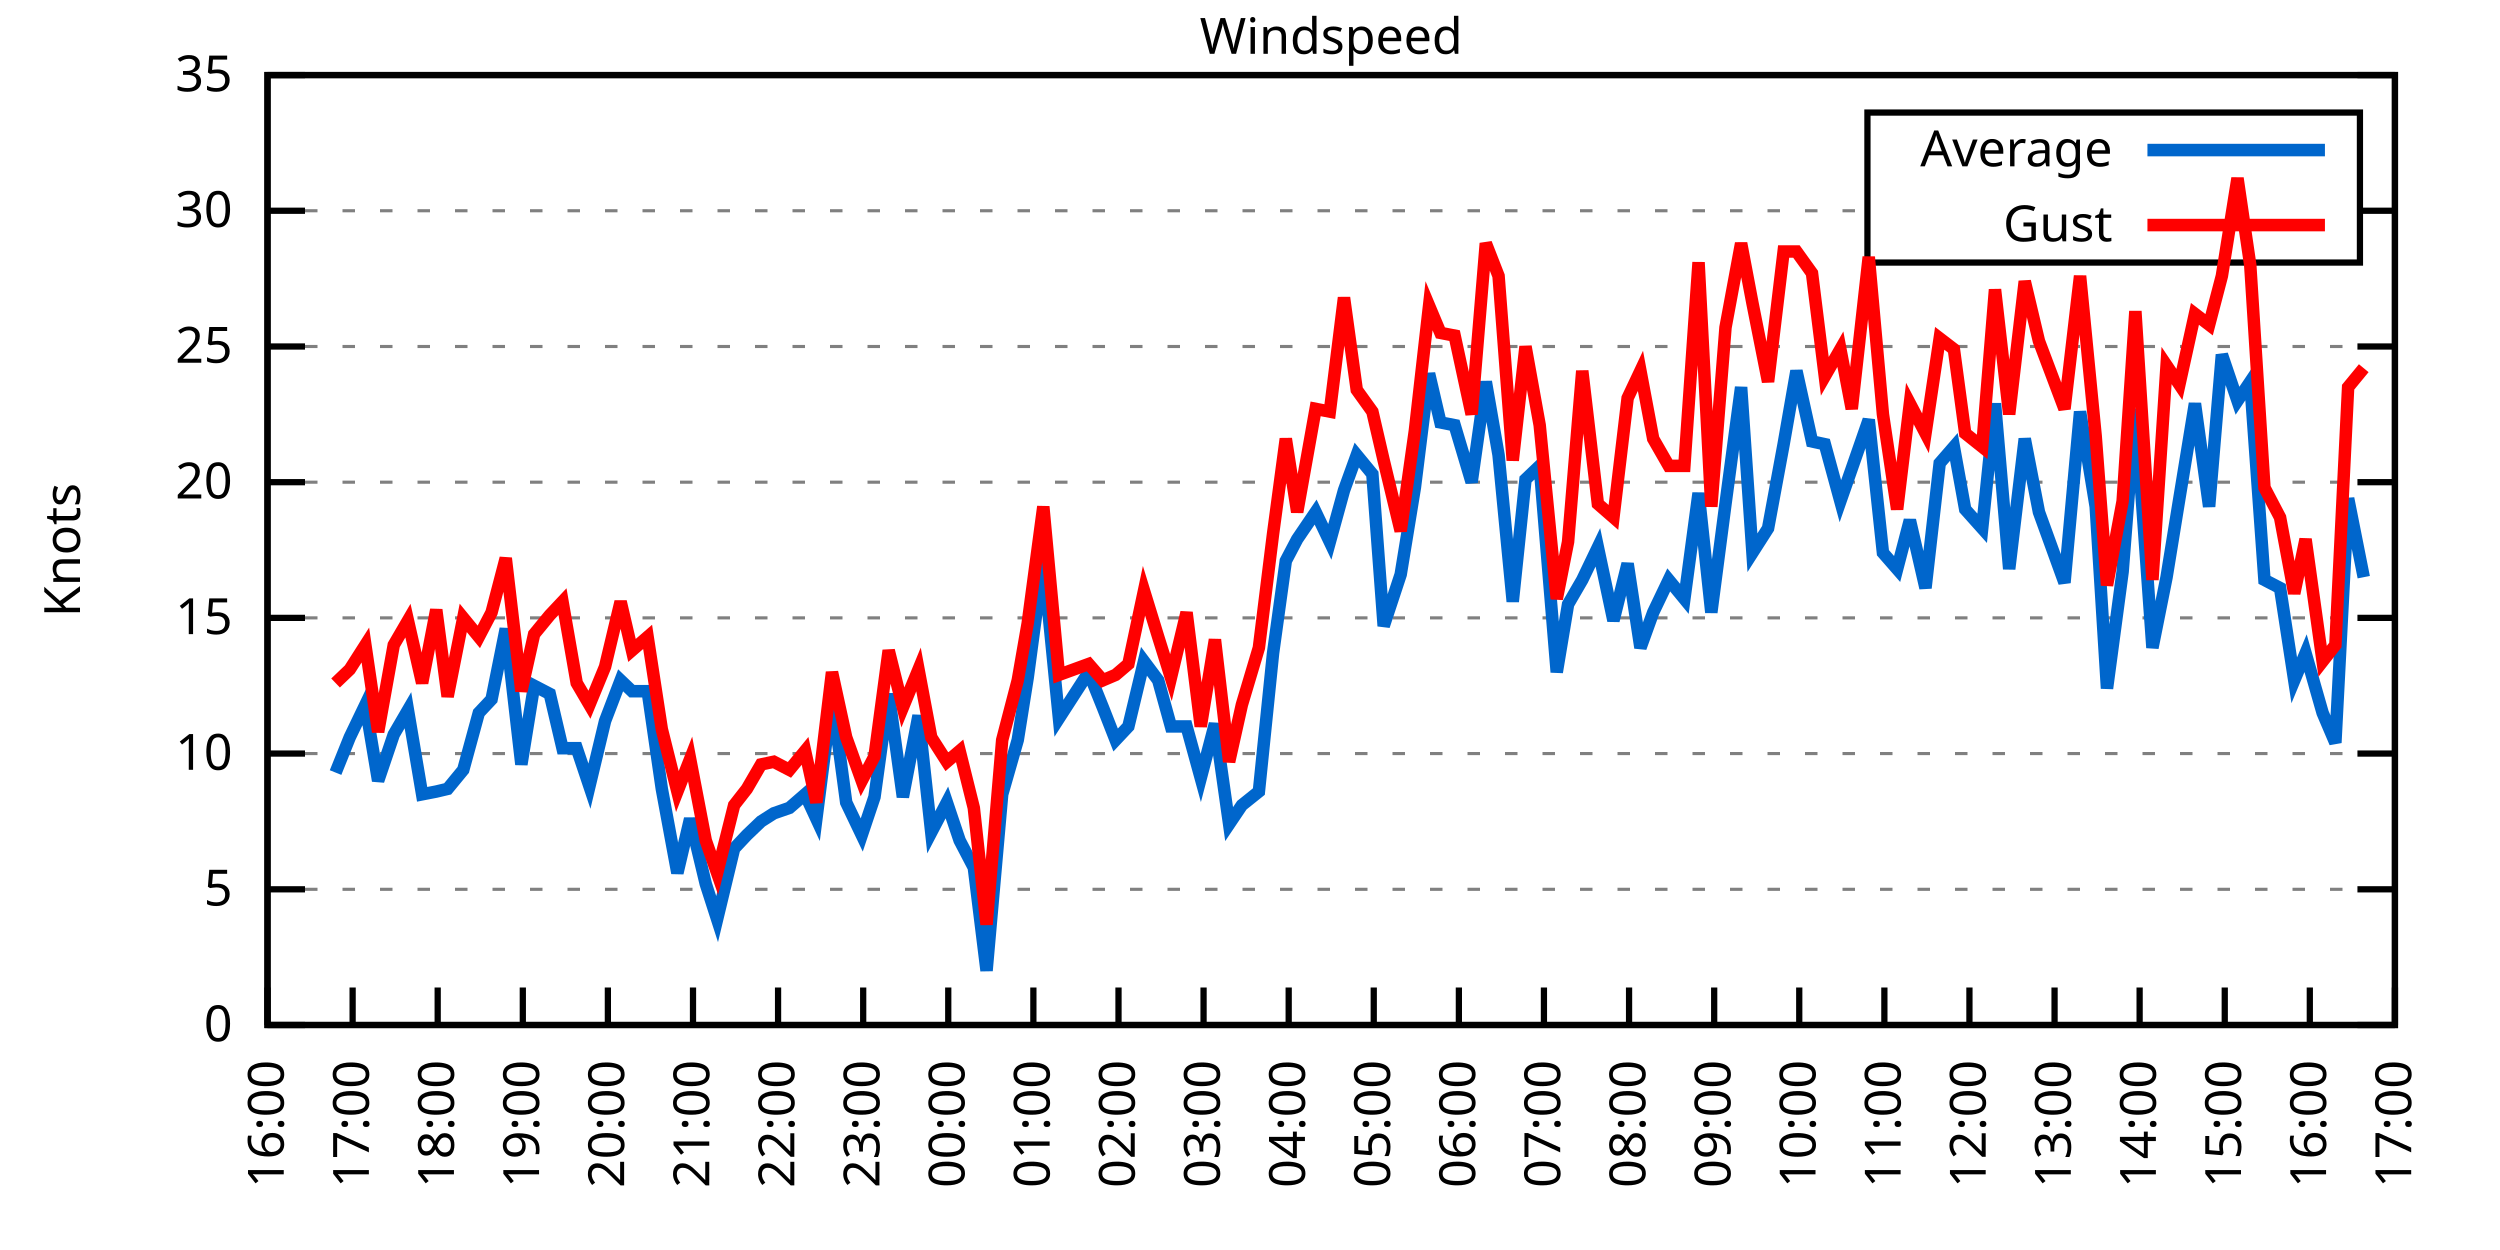
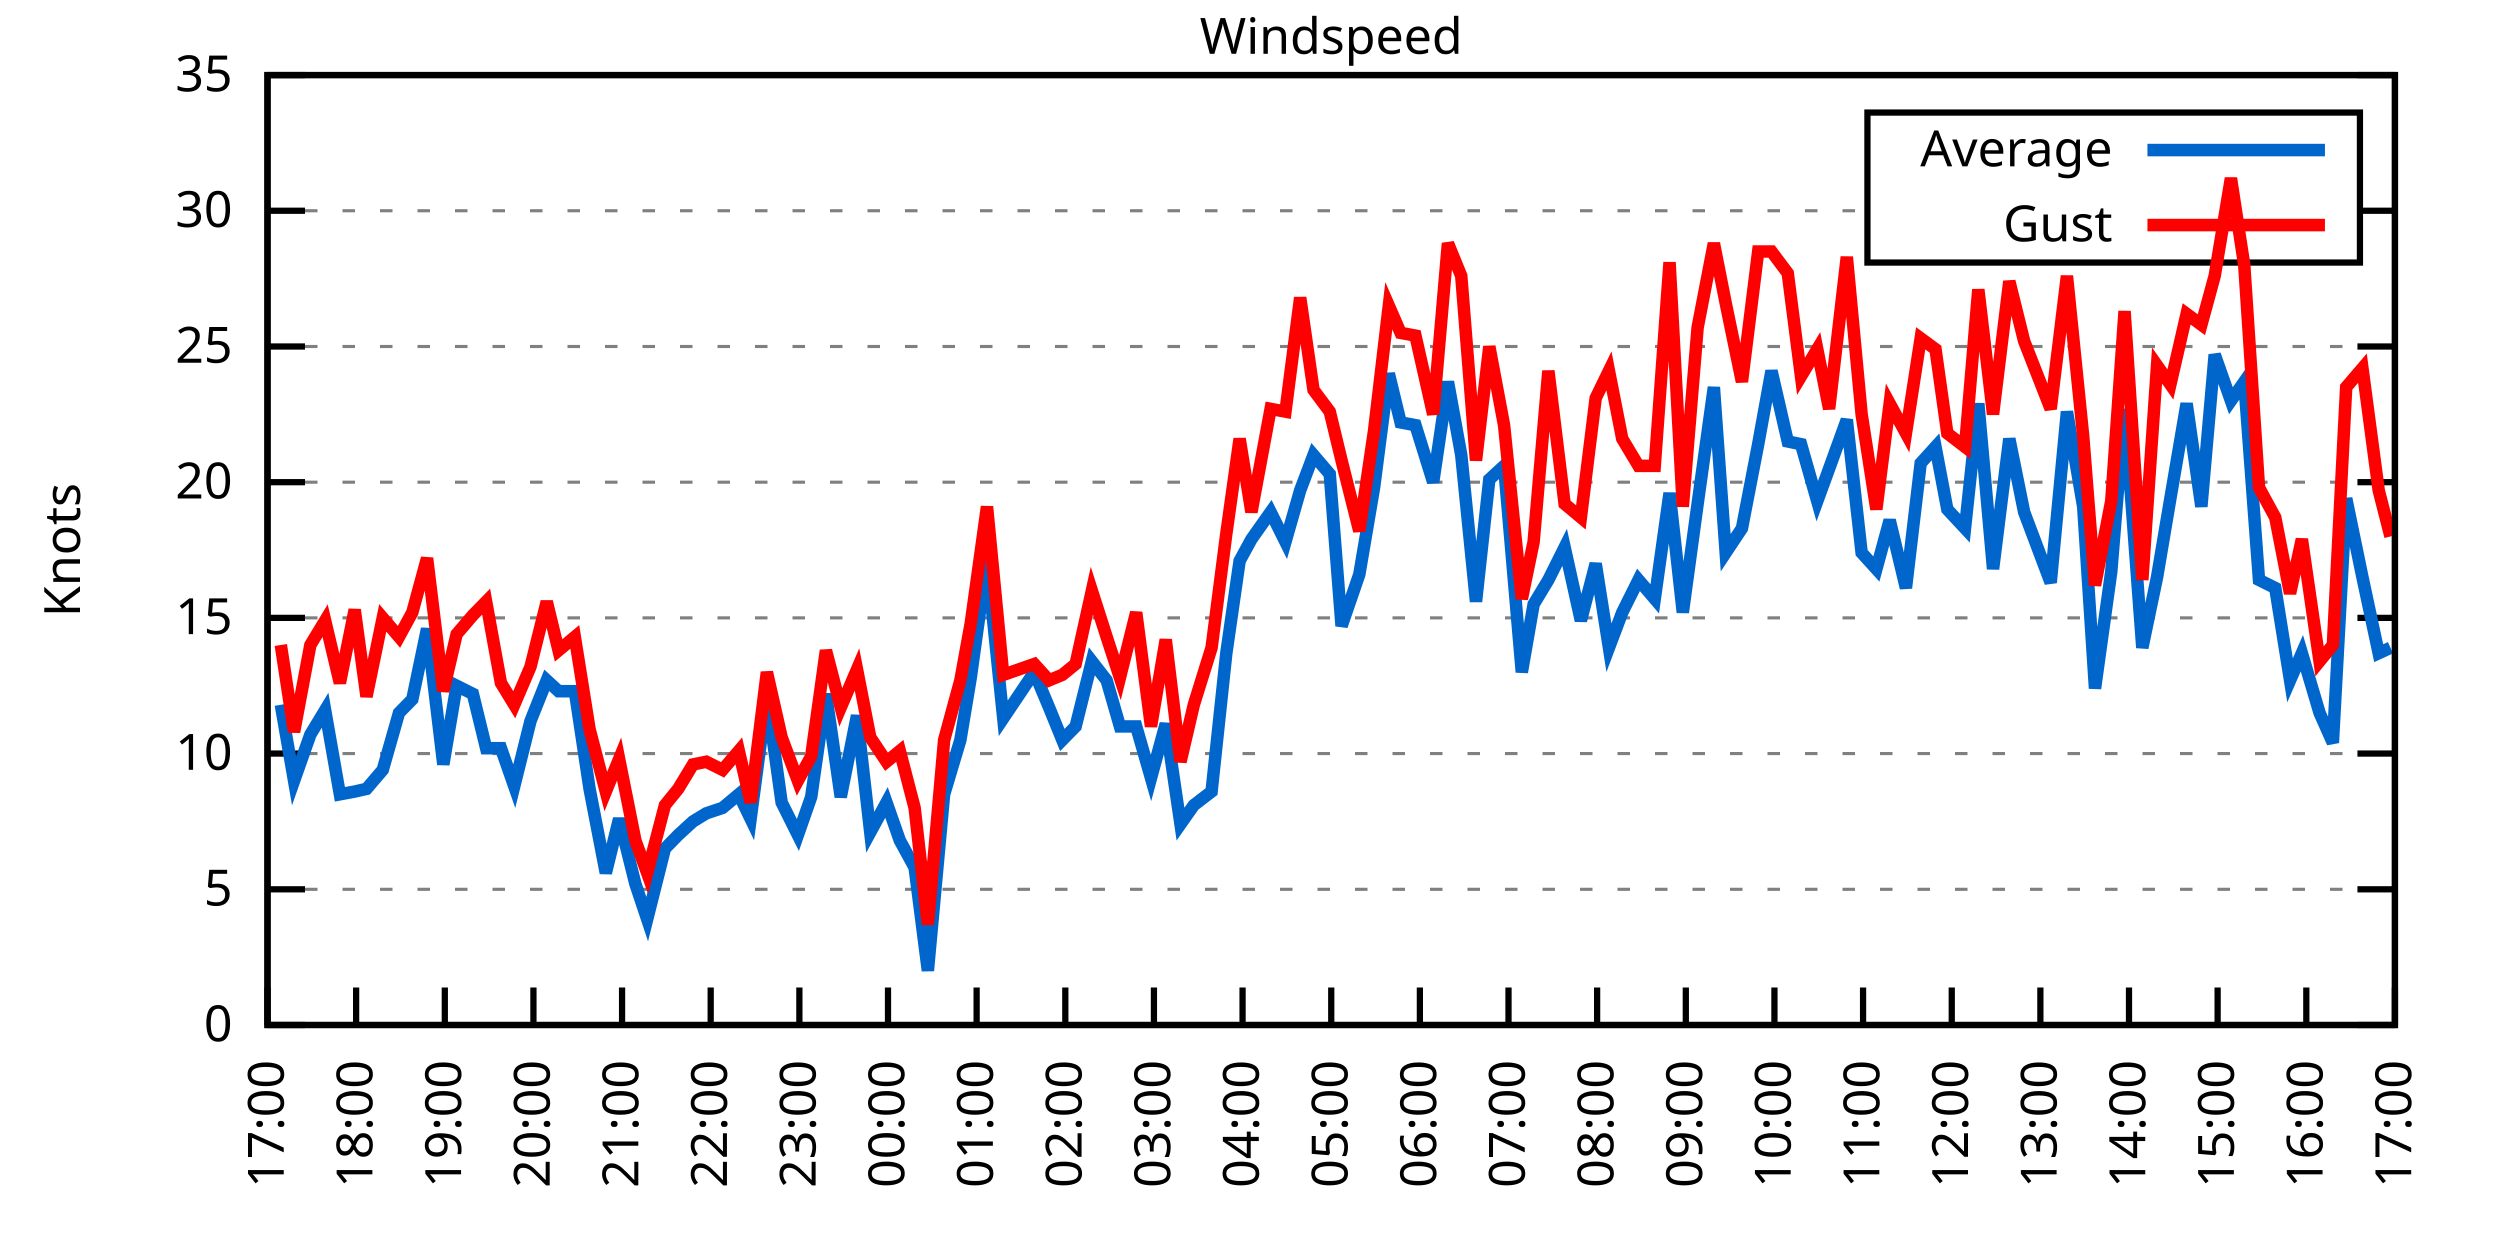
<svg xmlns="http://www.w3.org/2000/svg" xmlns:xlink="http://www.w3.org/1999/xlink" width="400" height="200" viewBox="0 0 400 200">
  <g id="gnuplot_canvas">
    <rect x="0" y="0" width="400" height="200" fill="none" />
    <defs>
      <circle id="gpDot" r="0.5" stroke-width="0.5" stroke="currentColor" />
      <path id="gpPt0" stroke-width="0.333" stroke="currentColor" d="M-1,0 h2 M0,-1 v2" />
      <path id="gpPt1" stroke-width="0.333" stroke="currentColor" d="M-1,-1 L1,1 M1,-1 L-1,1" />
      <path id="gpPt2" stroke-width="0.333" stroke="currentColor" d="M-1,0 L1,0 M0,-1 L0,1 M-1,-1 L1,1 M-1,1 L1,-1" />
      <rect id="gpPt3" stroke-width="0.333" stroke="currentColor" x="-1" y="-1" width="2" height="2" />
      <rect id="gpPt4" stroke-width="0.333" stroke="currentColor" fill="currentColor" x="-1" y="-1" width="2" height="2" />
      <circle id="gpPt5" stroke-width="0.333" stroke="currentColor" cx="0" cy="0" r="1" />
      <use xlink:href="#gpPt5" id="gpPt6" fill="currentColor" stroke="none" />
      <path id="gpPt7" stroke-width="0.333" stroke="currentColor" d="M0,-1.33 L-1.33,0.67 L1.33,0.67 z" />
      <use xlink:href="#gpPt7" id="gpPt8" fill="currentColor" stroke="none" />
      <use xlink:href="#gpPt7" id="gpPt9" stroke="currentColor" transform="rotate(180)" />
      <use xlink:href="#gpPt9" id="gpPt10" fill="currentColor" stroke="none" />
      <use xlink:href="#gpPt3" id="gpPt11" stroke="currentColor" transform="rotate(45)" />
      <use xlink:href="#gpPt11" id="gpPt12" fill="currentColor" stroke="none" />
      <path id="gpPt13" stroke-width="0.333" stroke="currentColor" d="M0,1.330 L1.265,0.411 L0.782,-1.067 L-0.782,-1.076 L-1.265,0.411 z" />
      <use xlink:href="#gpPt13" id="gpPt14" fill="currentColor" stroke="none" />
      <filter id="textbox" filterUnits="objectBoundingBox" x="0" y="0" height="1" width="1">
        <feFlood flood-color="white" flood-opacity="1" result="bgnd" />
        <feComposite in="SourceGraphic" in2="bgnd" operator="atop" />
      </filter>
      <filter id="greybox" filterUnits="objectBoundingBox" x="0" y="0" height="1" width="1">
        <feFlood flood-color="lightgrey" flood-opacity="1" result="grey" />
        <feComposite in="SourceGraphic" in2="grey" operator="atop" />
      </filter>
    </defs>
    <g fill="none" color="white" stroke="currentColor" stroke-width="1.00" stroke-linecap="butt" stroke-linejoin="miter">
</g>
    <g fill="none" color="black" stroke="currentColor" stroke-width="1.00" stroke-linecap="butt" stroke-linejoin="miter">
      <g stroke="none" shape-rendering="crispEdges">
        <polygon fill="rgb(255, 255, 255)" points="42.80,164.00 383.18,164.00 383.18,12.02 42.80,12.02 " />
      </g>
    </g>
    <g fill="none" color="black" stroke="currentColor" stroke-width="1.00" stroke-linecap="butt" stroke-linejoin="miter">
</g>
    <g fill="none" color="black" stroke="black" stroke-width="0.50" stroke-linecap="butt" stroke-linejoin="miter">
</g>
    <g fill="none" color="gray" stroke="currentColor" stroke-width="0.50" stroke-linecap="butt" stroke-linejoin="miter">
      <path stroke="gray" stroke-dasharray="2,4" class="gridline" d="M42.80,164.00 L383.19,164.00  " />
    </g>
    <g fill="none" color="gray" stroke="gray" stroke-width="1.00" stroke-linecap="butt" stroke-linejoin="miter">
</g>
    <g fill="none" color="black" stroke="currentColor" stroke-width="1.00" stroke-linecap="butt" stroke-linejoin="miter">
      <path stroke="black" d="M42.80,164.00 L48.80,164.00 M383.19,164.00 L377.19,164.00  " />
      <g transform="translate(37.20,166.60)" stroke="none" fill="black" font-family="Sans" font-size="8.00" text-anchor="end">
        <text>
          <tspan font-family="Sans"> 0</tspan>
        </text>
      </g>
    </g>
    <g fill="none" color="black" stroke="currentColor" stroke-width="1.00" stroke-linecap="butt" stroke-linejoin="miter">
</g>
    <g fill="none" color="black" stroke="black" stroke-width="0.50" stroke-linecap="butt" stroke-linejoin="miter">
</g>
    <g fill="none" color="gray" stroke="currentColor" stroke-width="0.50" stroke-linecap="butt" stroke-linejoin="miter">
      <path stroke="gray" stroke-dasharray="2,4" class="gridline" d="M42.80,142.29 L383.19,142.29  " />
    </g>
    <g fill="none" color="gray" stroke="gray" stroke-width="1.00" stroke-linecap="butt" stroke-linejoin="miter">
</g>
    <g fill="none" color="black" stroke="currentColor" stroke-width="1.00" stroke-linecap="butt" stroke-linejoin="miter">
      <path stroke="black" d="M42.80,142.29 L48.80,142.29 M383.19,142.29 L377.19,142.29  " />
      <g transform="translate(37.20,144.89)" stroke="none" fill="black" font-family="Sans" font-size="8.00" text-anchor="end">
        <text>
          <tspan font-family="Sans"> 5</tspan>
        </text>
      </g>
    </g>
    <g fill="none" color="black" stroke="currentColor" stroke-width="1.00" stroke-linecap="butt" stroke-linejoin="miter">
</g>
    <g fill="none" color="black" stroke="black" stroke-width="0.50" stroke-linecap="butt" stroke-linejoin="miter">
</g>
    <g fill="none" color="gray" stroke="currentColor" stroke-width="0.50" stroke-linecap="butt" stroke-linejoin="miter">
      <path stroke="gray" stroke-dasharray="2,4" class="gridline" d="M42.80,120.57 L383.19,120.57  " />
    </g>
    <g fill="none" color="gray" stroke="gray" stroke-width="1.00" stroke-linecap="butt" stroke-linejoin="miter">
</g>
    <g fill="none" color="black" stroke="currentColor" stroke-width="1.00" stroke-linecap="butt" stroke-linejoin="miter">
      <path stroke="black" d="M42.80,120.57 L48.80,120.57 M383.19,120.57 L377.19,120.57  " />
      <g transform="translate(37.20,123.17)" stroke="none" fill="black" font-family="Sans" font-size="8.00" text-anchor="end">
        <text>
          <tspan font-family="Sans"> 10</tspan>
        </text>
      </g>
    </g>
    <g fill="none" color="black" stroke="currentColor" stroke-width="1.00" stroke-linecap="butt" stroke-linejoin="miter">
</g>
    <g fill="none" color="black" stroke="black" stroke-width="0.50" stroke-linecap="butt" stroke-linejoin="miter">
</g>
    <g fill="none" color="gray" stroke="currentColor" stroke-width="0.50" stroke-linecap="butt" stroke-linejoin="miter">
      <path stroke="gray" stroke-dasharray="2,4" class="gridline" d="M42.80,98.86 L383.19,98.86  " />
    </g>
    <g fill="none" color="gray" stroke="gray" stroke-width="1.00" stroke-linecap="butt" stroke-linejoin="miter">
</g>
    <g fill="none" color="black" stroke="currentColor" stroke-width="1.00" stroke-linecap="butt" stroke-linejoin="miter">
      <path stroke="black" d="M42.80,98.86 L48.80,98.86 M383.19,98.86 L377.19,98.86  " />
      <g transform="translate(37.20,101.46)" stroke="none" fill="black" font-family="Sans" font-size="8.00" text-anchor="end">
        <text>
          <tspan font-family="Sans"> 15</tspan>
        </text>
      </g>
    </g>
    <g fill="none" color="black" stroke="currentColor" stroke-width="1.00" stroke-linecap="butt" stroke-linejoin="miter">
</g>
    <g fill="none" color="black" stroke="black" stroke-width="0.50" stroke-linecap="butt" stroke-linejoin="miter">
</g>
    <g fill="none" color="gray" stroke="currentColor" stroke-width="0.50" stroke-linecap="butt" stroke-linejoin="miter">
      <path stroke="gray" stroke-dasharray="2,4" class="gridline" d="M42.80,77.15 L383.19,77.15  " />
    </g>
    <g fill="none" color="gray" stroke="gray" stroke-width="1.00" stroke-linecap="butt" stroke-linejoin="miter">
</g>
    <g fill="none" color="black" stroke="currentColor" stroke-width="1.00" stroke-linecap="butt" stroke-linejoin="miter">
      <path stroke="black" d="M42.80,77.15 L48.80,77.15 M383.19,77.15 L377.19,77.15  " />
      <g transform="translate(37.20,79.75)" stroke="none" fill="black" font-family="Sans" font-size="8.00" text-anchor="end">
        <text>
          <tspan font-family="Sans"> 20</tspan>
        </text>
      </g>
    </g>
    <g fill="none" color="black" stroke="currentColor" stroke-width="1.00" stroke-linecap="butt" stroke-linejoin="miter">
</g>
    <g fill="none" color="black" stroke="black" stroke-width="0.50" stroke-linecap="butt" stroke-linejoin="miter">
</g>
    <g fill="none" color="gray" stroke="currentColor" stroke-width="0.50" stroke-linecap="butt" stroke-linejoin="miter">
      <path stroke="gray" stroke-dasharray="2,4" class="gridline" d="M42.80,55.44 L383.19,55.44  " />
    </g>
    <g fill="none" color="gray" stroke="gray" stroke-width="1.00" stroke-linecap="butt" stroke-linejoin="miter">
</g>
    <g fill="none" color="black" stroke="currentColor" stroke-width="1.00" stroke-linecap="butt" stroke-linejoin="miter">
      <path stroke="black" d="M42.80,55.44 L48.80,55.44 M383.19,55.44 L377.19,55.44  " />
      <g transform="translate(37.20,58.04)" stroke="none" fill="black" font-family="Sans" font-size="8.00" text-anchor="end">
        <text>
          <tspan font-family="Sans"> 25</tspan>
        </text>
      </g>
    </g>
    <g fill="none" color="black" stroke="currentColor" stroke-width="1.00" stroke-linecap="butt" stroke-linejoin="miter">
</g>
    <g fill="none" color="black" stroke="black" stroke-width="0.50" stroke-linecap="butt" stroke-linejoin="miter">
</g>
    <g fill="none" color="gray" stroke="currentColor" stroke-width="0.50" stroke-linecap="butt" stroke-linejoin="miter">
      <path stroke="gray" stroke-dasharray="2,4" class="gridline" d="M42.80,33.72 L298.79,33.72 M377.59,33.72 L383.19,33.72  " />
    </g>
    <g fill="none" color="gray" stroke="gray" stroke-width="1.00" stroke-linecap="butt" stroke-linejoin="miter">
</g>
    <g fill="none" color="black" stroke="currentColor" stroke-width="1.00" stroke-linecap="butt" stroke-linejoin="miter">
      <path stroke="black" d="M42.80,33.72 L48.80,33.72 M383.19,33.72 L377.19,33.72  " />
      <g transform="translate(37.20,36.32)" stroke="none" fill="black" font-family="Sans" font-size="8.00" text-anchor="end">
        <text>
          <tspan font-family="Sans"> 30</tspan>
        </text>
      </g>
    </g>
    <g fill="none" color="black" stroke="currentColor" stroke-width="1.00" stroke-linecap="butt" stroke-linejoin="miter">
</g>
    <g fill="none" color="black" stroke="black" stroke-width="0.50" stroke-linecap="butt" stroke-linejoin="miter">
</g>
    <g fill="none" color="gray" stroke="currentColor" stroke-width="0.50" stroke-linecap="butt" stroke-linejoin="miter">
      <path stroke="gray" stroke-dasharray="2,4" class="gridline" d="M42.80,12.01 L383.19,12.01  " />
    </g>
    <g fill="none" color="gray" stroke="gray" stroke-width="1.00" stroke-linecap="butt" stroke-linejoin="miter">
</g>
    <g fill="none" color="black" stroke="currentColor" stroke-width="1.00" stroke-linecap="butt" stroke-linejoin="miter">
      <path stroke="black" d="M42.80,12.01 L48.80,12.01 M383.19,12.01 L377.19,12.01  " />
      <g transform="translate(37.20,14.61)" stroke="none" fill="black" font-family="Sans" font-size="8.00" text-anchor="end">
        <text>
          <tspan font-family="Sans"> 35</tspan>
        </text>
      </g>
    </g>
    <g fill="none" color="black" stroke="currentColor" stroke-width="1.00" stroke-linecap="butt" stroke-linejoin="miter">
      <path stroke="black" d="M42.80,164.00 L42.80,158.00  " />
      <g transform="translate(45.40,169.60) rotate(270.00)" stroke="none" fill="black" font-family="Sans" font-size="8.00" text-anchor="end">
        <text>
-           <tspan font-family="Sans">16:00</tspan>
-         </text>
-       </g>
-     </g>
-     <g fill="none" color="black" stroke="currentColor" stroke-width="1.00" stroke-linecap="butt" stroke-linejoin="miter">
-       <path stroke="black" d="M56.42,164.00 L56.42,158.00  " />
-       <g transform="translate(59.02,169.60) rotate(270.00)" stroke="none" fill="black" font-family="Sans" font-size="8.00" text-anchor="end">
-         <text>
          <tspan font-family="Sans">17:00</tspan>
        </text>
      </g>
    </g>
    <g fill="none" color="black" stroke="currentColor" stroke-width="1.00" stroke-linecap="butt" stroke-linejoin="miter">
-       <path stroke="black" d="M70.03,164.00 L70.03,158.00  " />
-       <g transform="translate(72.63,169.60) rotate(270.00)" stroke="none" fill="black" font-family="Sans" font-size="8.00" text-anchor="end">
+       <path stroke="black" d="M56.98,164.00 L56.98,158.00  " />
+       <g transform="translate(59.58,169.60) rotate(270.00)" stroke="none" fill="black" font-family="Sans" font-size="8.00" text-anchor="end">
        <text>
          <tspan font-family="Sans">18:00</tspan>
        </text>
      </g>
    </g>
    <g fill="none" color="black" stroke="currentColor" stroke-width="1.00" stroke-linecap="butt" stroke-linejoin="miter">
-       <path stroke="black" d="M83.65,164.00 L83.65,158.00  " />
-       <g transform="translate(86.25,169.60) rotate(270.00)" stroke="none" fill="black" font-family="Sans" font-size="8.00" text-anchor="end">
+       <path stroke="black" d="M71.17,164.00 L71.17,158.00  " />
+       <g transform="translate(73.77,169.60) rotate(270.00)" stroke="none" fill="black" font-family="Sans" font-size="8.00" text-anchor="end">
        <text>
          <tspan font-family="Sans">19:00</tspan>
        </text>
      </g>
    </g>
    <g fill="none" color="black" stroke="currentColor" stroke-width="1.00" stroke-linecap="butt" stroke-linejoin="miter">
-       <path stroke="black" d="M97.26,164.00 L97.26,158.00  " />
-       <g transform="translate(99.86,169.60) rotate(270.00)" stroke="none" fill="black" font-family="Sans" font-size="8.00" text-anchor="end">
+       <path stroke="black" d="M85.35,164.00 L85.35,158.00  " />
+       <g transform="translate(87.95,169.60) rotate(270.00)" stroke="none" fill="black" font-family="Sans" font-size="8.00" text-anchor="end">
        <text>
          <tspan font-family="Sans">20:00</tspan>
        </text>
      </g>
    </g>
    <g fill="none" color="black" stroke="currentColor" stroke-width="1.00" stroke-linecap="butt" stroke-linejoin="miter">
-       <path stroke="black" d="M110.88,164.00 L110.88,158.00  " />
-       <g transform="translate(113.48,169.60) rotate(270.00)" stroke="none" fill="black" font-family="Sans" font-size="8.00" text-anchor="end">
+       <path stroke="black" d="M99.53,164.00 L99.53,158.00  " />
+       <g transform="translate(102.13,169.60) rotate(270.00)" stroke="none" fill="black" font-family="Sans" font-size="8.00" text-anchor="end">
        <text>
          <tspan font-family="Sans">21:00</tspan>
        </text>
      </g>
    </g>
    <g fill="none" color="black" stroke="currentColor" stroke-width="1.00" stroke-linecap="butt" stroke-linejoin="miter">
-       <path stroke="black" d="M124.49,164.00 L124.49,158.00  " />
-       <g transform="translate(127.09,169.60) rotate(270.00)" stroke="none" fill="black" font-family="Sans" font-size="8.00" text-anchor="end">
+       <path stroke="black" d="M113.71,164.00 L113.71,158.00  " />
+       <g transform="translate(116.31,169.60) rotate(270.00)" stroke="none" fill="black" font-family="Sans" font-size="8.00" text-anchor="end">
        <text>
          <tspan font-family="Sans">22:00</tspan>
        </text>
      </g>
    </g>
    <g fill="none" color="black" stroke="currentColor" stroke-width="1.00" stroke-linecap="butt" stroke-linejoin="miter">
-       <path stroke="black" d="M138.11,164.00 L138.11,158.00  " />
-       <g transform="translate(140.71,169.60) rotate(270.00)" stroke="none" fill="black" font-family="Sans" font-size="8.00" text-anchor="end">
+       <path stroke="black" d="M127.90,164.00 L127.90,158.00  " />
+       <g transform="translate(130.50,169.60) rotate(270.00)" stroke="none" fill="black" font-family="Sans" font-size="8.00" text-anchor="end">
        <text>
          <tspan font-family="Sans">23:00</tspan>
        </text>
      </g>
    </g>
    <g fill="none" color="black" stroke="currentColor" stroke-width="1.00" stroke-linecap="butt" stroke-linejoin="miter">
-       <path stroke="black" d="M151.72,164.00 L151.72,158.00  " />
-       <g transform="translate(154.32,169.60) rotate(270.00)" stroke="none" fill="black" font-family="Sans" font-size="8.00" text-anchor="end">
+       <path stroke="black" d="M142.08,164.00 L142.08,158.00  " />
+       <g transform="translate(144.68,169.60) rotate(270.00)" stroke="none" fill="black" font-family="Sans" font-size="8.00" text-anchor="end">
        <text>
          <tspan font-family="Sans">00:00</tspan>
        </text>
      </g>
    </g>
    <g fill="none" color="black" stroke="currentColor" stroke-width="1.00" stroke-linecap="butt" stroke-linejoin="miter">
-       <path stroke="black" d="M165.34,164.00 L165.34,158.00  " />
-       <g transform="translate(167.94,169.60) rotate(270.00)" stroke="none" fill="black" font-family="Sans" font-size="8.00" text-anchor="end">
+       <path stroke="black" d="M156.26,164.00 L156.26,158.00  " />
+       <g transform="translate(158.86,169.60) rotate(270.00)" stroke="none" fill="black" font-family="Sans" font-size="8.00" text-anchor="end">
        <text>
          <tspan font-family="Sans">01:00</tspan>
        </text>
      </g>
    </g>
    <g fill="none" color="black" stroke="currentColor" stroke-width="1.00" stroke-linecap="butt" stroke-linejoin="miter">
-       <path stroke="black" d="M178.96,164.00 L178.96,158.00  " />
-       <g transform="translate(181.56,169.60) rotate(270.00)" stroke="none" fill="black" font-family="Sans" font-size="8.00" text-anchor="end">
+       <path stroke="black" d="M170.45,164.00 L170.45,158.00  " />
+       <g transform="translate(173.05,169.60) rotate(270.00)" stroke="none" fill="black" font-family="Sans" font-size="8.00" text-anchor="end">
        <text>
          <tspan font-family="Sans">02:00</tspan>
        </text>
      </g>
    </g>
    <g fill="none" color="black" stroke="currentColor" stroke-width="1.00" stroke-linecap="butt" stroke-linejoin="miter">
-       <path stroke="black" d="M192.57,164.00 L192.57,158.00  " />
-       <g transform="translate(195.17,169.60) rotate(270.00)" stroke="none" fill="black" font-family="Sans" font-size="8.00" text-anchor="end">
+       <path stroke="black" d="M184.63,164.00 L184.63,158.00  " />
+       <g transform="translate(187.23,169.60) rotate(270.00)" stroke="none" fill="black" font-family="Sans" font-size="8.00" text-anchor="end">
        <text>
          <tspan font-family="Sans">03:00</tspan>
        </text>
      </g>
    </g>
    <g fill="none" color="black" stroke="currentColor" stroke-width="1.00" stroke-linecap="butt" stroke-linejoin="miter">
-       <path stroke="black" d="M206.19,164.00 L206.19,158.00  " />
-       <g transform="translate(208.79,169.60) rotate(270.00)" stroke="none" fill="black" font-family="Sans" font-size="8.00" text-anchor="end">
+       <path stroke="black" d="M198.81,164.00 L198.81,158.00  " />
+       <g transform="translate(201.41,169.60) rotate(270.00)" stroke="none" fill="black" font-family="Sans" font-size="8.00" text-anchor="end">
        <text>
          <tspan font-family="Sans">04:00</tspan>
        </text>
      </g>
    </g>
    <g fill="none" color="black" stroke="currentColor" stroke-width="1.00" stroke-linecap="butt" stroke-linejoin="miter">
-       <path stroke="black" d="M219.80,164.00 L219.80,158.00  " />
-       <g transform="translate(222.40,169.60) rotate(270.00)" stroke="none" fill="black" font-family="Sans" font-size="8.00" text-anchor="end">
+       <path stroke="black" d="M213.00,164.00 L213.00,158.00  " />
+       <g transform="translate(215.60,169.60) rotate(270.00)" stroke="none" fill="black" font-family="Sans" font-size="8.00" text-anchor="end">
        <text>
          <tspan font-family="Sans">05:00</tspan>
        </text>
      </g>
    </g>
    <g fill="none" color="black" stroke="currentColor" stroke-width="1.00" stroke-linecap="butt" stroke-linejoin="miter">
-       <path stroke="black" d="M233.42,164.00 L233.42,158.00  " />
-       <g transform="translate(236.02,169.60) rotate(270.00)" stroke="none" fill="black" font-family="Sans" font-size="8.00" text-anchor="end">
+       <path stroke="black" d="M227.18,164.00 L227.18,158.00  " />
+       <g transform="translate(229.78,169.60) rotate(270.00)" stroke="none" fill="black" font-family="Sans" font-size="8.00" text-anchor="end">
        <text>
          <tspan font-family="Sans">06:00</tspan>
        </text>
      </g>
    </g>
    <g fill="none" color="black" stroke="currentColor" stroke-width="1.00" stroke-linecap="butt" stroke-linejoin="miter">
-       <path stroke="black" d="M247.03,164.00 L247.03,158.00  " />
-       <g transform="translate(249.63,169.60) rotate(270.00)" stroke="none" fill="black" font-family="Sans" font-size="8.00" text-anchor="end">
+       <path stroke="black" d="M241.36,164.00 L241.36,158.00  " />
+       <g transform="translate(243.96,169.60) rotate(270.00)" stroke="none" fill="black" font-family="Sans" font-size="8.00" text-anchor="end">
        <text>
          <tspan font-family="Sans">07:00</tspan>
        </text>
      </g>
    </g>
    <g fill="none" color="black" stroke="currentColor" stroke-width="1.00" stroke-linecap="butt" stroke-linejoin="miter">
-       <path stroke="black" d="M260.65,164.00 L260.65,158.00  " />
-       <g transform="translate(263.25,169.60) rotate(270.00)" stroke="none" fill="black" font-family="Sans" font-size="8.00" text-anchor="end">
+       <path stroke="black" d="M255.54,164.00 L255.54,158.00  " />
+       <g transform="translate(258.14,169.60) rotate(270.00)" stroke="none" fill="black" font-family="Sans" font-size="8.00" text-anchor="end">
        <text>
          <tspan font-family="Sans">08:00</tspan>
        </text>
      </g>
    </g>
    <g fill="none" color="black" stroke="currentColor" stroke-width="1.00" stroke-linecap="butt" stroke-linejoin="miter">
-       <path stroke="black" d="M274.27,164.00 L274.27,158.00  " />
-       <g transform="translate(276.87,169.60) rotate(270.00)" stroke="none" fill="black" font-family="Sans" font-size="8.00" text-anchor="end">
+       <path stroke="black" d="M269.73,164.00 L269.73,158.00  " />
+       <g transform="translate(272.33,169.60) rotate(270.00)" stroke="none" fill="black" font-family="Sans" font-size="8.00" text-anchor="end">
        <text>
          <tspan font-family="Sans">09:00</tspan>
        </text>
      </g>
    </g>
    <g fill="none" color="black" stroke="currentColor" stroke-width="1.00" stroke-linecap="butt" stroke-linejoin="miter">
-       <path stroke="black" d="M287.88,164.00 L287.88,158.00  " />
-       <g transform="translate(290.48,169.60) rotate(270.00)" stroke="none" fill="black" font-family="Sans" font-size="8.00" text-anchor="end">
+       <path stroke="black" d="M283.91,164.00 L283.91,158.00  " />
+       <g transform="translate(286.51,169.60) rotate(270.00)" stroke="none" fill="black" font-family="Sans" font-size="8.00" text-anchor="end">
        <text>
          <tspan font-family="Sans">10:00</tspan>
        </text>
      </g>
    </g>
    <g fill="none" color="black" stroke="currentColor" stroke-width="1.00" stroke-linecap="butt" stroke-linejoin="miter">
-       <path stroke="black" d="M301.50,164.00 L301.50,158.00  " />
-       <g transform="translate(304.10,169.60) rotate(270.00)" stroke="none" fill="black" font-family="Sans" font-size="8.00" text-anchor="end">
+       <path stroke="black" d="M298.09,164.00 L298.09,158.00  " />
+       <g transform="translate(300.69,169.60) rotate(270.00)" stroke="none" fill="black" font-family="Sans" font-size="8.00" text-anchor="end">
        <text>
          <tspan font-family="Sans">11:00</tspan>
        </text>
      </g>
    </g>
    <g fill="none" color="black" stroke="currentColor" stroke-width="1.00" stroke-linecap="butt" stroke-linejoin="miter">
-       <path stroke="black" d="M315.11,164.00 L315.11,158.00  " />
-       <g transform="translate(317.71,169.60) rotate(270.00)" stroke="none" fill="black" font-family="Sans" font-size="8.00" text-anchor="end">
+       <path stroke="black" d="M312.28,164.00 L312.28,158.00  " />
+       <g transform="translate(314.88,169.60) rotate(270.00)" stroke="none" fill="black" font-family="Sans" font-size="8.00" text-anchor="end">
        <text>
          <tspan font-family="Sans">12:00</tspan>
        </text>
      </g>
    </g>
    <g fill="none" color="black" stroke="currentColor" stroke-width="1.00" stroke-linecap="butt" stroke-linejoin="miter">
-       <path stroke="black" d="M328.73,164.00 L328.73,158.00  " />
-       <g transform="translate(331.33,169.60) rotate(270.00)" stroke="none" fill="black" font-family="Sans" font-size="8.00" text-anchor="end">
+       <path stroke="black" d="M326.46,164.00 L326.46,158.00  " />
+       <g transform="translate(329.06,169.60) rotate(270.00)" stroke="none" fill="black" font-family="Sans" font-size="8.00" text-anchor="end">
        <text>
          <tspan font-family="Sans">13:00</tspan>
        </text>
      </g>
    </g>
    <g fill="none" color="black" stroke="currentColor" stroke-width="1.00" stroke-linecap="butt" stroke-linejoin="miter">
-       <path stroke="black" d="M342.34,164.00 L342.34,158.00  " />
-       <g transform="translate(344.94,169.60) rotate(270.00)" stroke="none" fill="black" font-family="Sans" font-size="8.00" text-anchor="end">
+       <path stroke="black" d="M340.64,164.00 L340.64,158.00  " />
+       <g transform="translate(343.24,169.60) rotate(270.00)" stroke="none" fill="black" font-family="Sans" font-size="8.00" text-anchor="end">
        <text>
          <tspan font-family="Sans">14:00</tspan>
        </text>
      </g>
    </g>
    <g fill="none" color="black" stroke="currentColor" stroke-width="1.00" stroke-linecap="butt" stroke-linejoin="miter">
-       <path stroke="black" d="M355.96,164.00 L355.96,158.00  " />
-       <g transform="translate(358.56,169.60) rotate(270.00)" stroke="none" fill="black" font-family="Sans" font-size="8.00" text-anchor="end">
+       <path stroke="black" d="M354.82,164.00 L354.82,158.00  " />
+       <g transform="translate(357.42,169.60) rotate(270.00)" stroke="none" fill="black" font-family="Sans" font-size="8.00" text-anchor="end">
        <text>
          <tspan font-family="Sans">15:00</tspan>
        </text>
      </g>
    </g>
    <g fill="none" color="black" stroke="currentColor" stroke-width="1.00" stroke-linecap="butt" stroke-linejoin="miter">
-       <path stroke="black" d="M369.57,164.00 L369.57,158.00  " />
-       <g transform="translate(372.17,169.60) rotate(270.00)" stroke="none" fill="black" font-family="Sans" font-size="8.00" text-anchor="end">
+       <path stroke="black" d="M369.01,164.00 L369.01,158.00  " />
+       <g transform="translate(371.61,169.60) rotate(270.00)" stroke="none" fill="black" font-family="Sans" font-size="8.00" text-anchor="end">
        <text>
          <tspan font-family="Sans">16:00</tspan>
        </text>
      </g>
    </g>
    <g fill="none" color="black" stroke="currentColor" stroke-width="1.00" stroke-linecap="butt" stroke-linejoin="miter">
      <path stroke="black" d="M383.19,164.00 L383.19,158.00  " />
      <g transform="translate(385.79,169.60) rotate(270.00)" stroke="none" fill="black" font-family="Sans" font-size="8.00" text-anchor="end">
        <text>
          <tspan font-family="Sans">17:00</tspan>
        </text>
      </g>
    </g>
    <g fill="none" color="black" stroke="currentColor" stroke-width="1.00" stroke-linecap="butt" stroke-linejoin="miter">
</g>
    <g fill="none" color="black" stroke="currentColor" stroke-width="1.00" stroke-linecap="butt" stroke-linejoin="miter">
      <path stroke="black" d="M42.80,12.01 L42.80,164.00 L383.19,164.00 L383.19,12.01 L42.80,12.01 Z  " />
    </g>
    <g fill="none" color="black" stroke="currentColor" stroke-width="1.00" stroke-linecap="butt" stroke-linejoin="miter">
</g>
    <g fill="none" color="black" stroke="currentColor" stroke-width="1.00" stroke-linecap="butt" stroke-linejoin="miter">
      <path stroke="black" d="M298.79,42.01 L298.79,18.01 L377.59,18.01 L377.59,42.01 L298.79,42.01 Z  " />
    </g>
    <g id="Windspeed_plot_1">
      <g fill="none" color="white" stroke="black" stroke-width="2.00" stroke-linecap="butt" stroke-linejoin="miter">
</g>
      <g fill="none" color="black" stroke="currentColor" stroke-width="2.00" stroke-linecap="butt" stroke-linejoin="miter">
        <g transform="translate(337.99,26.61)" stroke="none" fill="black" font-family="Sans" font-size="8.00" text-anchor="end">
          <text>
            <tspan font-family="Sans">Average</tspan>
          </text>
        </g>
      </g>
      <g fill="none" color="black" stroke="currentColor" stroke-width="2.00" stroke-linecap="butt" stroke-linejoin="miter">
-         <path stroke="rgb(  0, 102, 204)" d="M343.59,24.01 L371.99,24.01 M53.69,123.61 L55.96,117.97 L58.46,112.76 L60.50,124.92 L63.00,117.53 L65.27,113.63   L67.54,127.09 L69.80,126.65 L71.62,126.22 L74.12,123.18 L76.61,114.06 L78.65,111.89 L80.92,100.60 L83.42,122.31   L85.46,109.72 L87.96,111.02 L90.00,119.71 L92.27,119.71 L94.31,125.79 L96.81,115.36 L99.30,108.85 L101.12,110.59   L103.62,110.59 L105.89,126.22 L108.38,139.68 L110.42,131.00 L112.92,141.42 L114.74,147.06 L117.46,135.77 L119.50,133.60   L121.77,131.43 L123.81,130.13 L126.31,129.26 L128.81,127.09 L130.62,131.00 L133.12,111.45 L135.39,128.39 L137.88,133.60   L139.92,127.52 L142.19,111.02 L144.46,127.52 L146.96,114.49 L149.00,133.17 L151.50,128.39 L153.54,134.47 L155.81,138.81   L157.85,155.31 L160.35,127.09 L162.84,118.40 L164.43,108.42 L166.93,89.74 L169.43,114.93 L174.19,107.55 L176.46,113.19   L178.50,118.40 L180.54,116.23 L183.04,105.81 L185.31,108.85 L187.35,116.23 L189.85,116.23 L192.12,124.48 L194.39,115.80   L196.66,131.86 L198.70,128.83 L201.42,126.65 L203.69,104.51 L205.73,89.74 L207.55,86.27 L210.50,81.93 L212.77,86.70   L215.04,78.45 L217.08,72.81 L219.58,75.85 L221.39,100.16 L224.11,91.91 L226.38,78.02 L228.65,59.78 L230.47,67.59   L232.74,68.03 L235.46,77.15 L237.73,61.08 L239.77,72.81 L242.04,96.26 L244.08,76.71 L246.35,74.54 L249.08,107.55   L250.89,96.69 L253.16,92.78 L255.66,87.57 L258.15,99.30 L260.42,90.18 L262.47,103.64 L264.51,97.99 L267.00,92.78   L269.50,95.82 L271.77,78.89 L273.81,97.99 L276.08,80.62 L278.58,61.95 L280.39,88.44 L282.89,84.53 L285.38,71.07   L287.43,59.34 L289.92,70.63 L291.97,71.07 L294.46,80.19 L296.28,74.98 L299.00,67.16 L301.27,88.44 L303.54,91.04   L305.58,83.23 L308.08,94.08 L310.35,74.11 L312.62,71.50 L314.43,81.49 L317.15,84.53 L319.20,64.56 L321.47,91.04   L323.96,70.20 L326.23,81.93 L330.32,93.22 L332.81,65.86 L335.31,81.06 L337.12,110.15 L339.62,91.48 L341.66,65.42   L344.39,103.64 L346.65,92.35 L348.70,79.75 L351.19,64.56 L353.46,81.06 L355.50,56.74 L358.00,64.12 L360.04,61.08   L362.31,92.78 L364.81,94.08 L367.08,108.85 L368.89,104.51 L371.62,114.06 L373.66,118.84 L375.70,79.75 L378.20,92.35    " />
+         <path stroke="rgb(  0, 102, 204)" d="M343.59,24.01 L371.99,24.01 M44.93,112.76 L47.05,124.92 L49.66,117.53 L52.02,113.63 L54.38,127.09 L56.75,126.65   L58.64,126.22 L61.24,123.18 L63.84,114.06 L65.97,111.89 L68.33,100.60 L70.93,122.31 L73.06,109.72 L75.66,111.02   L77.78,119.71 L80.15,119.71 L82.28,125.79 L84.88,115.36 L87.48,108.85 L89.37,110.59 L91.97,110.59 L94.33,126.22   L96.93,139.68 L99.06,131.00 L101.66,141.42 L103.55,147.06 L106.39,135.77 L108.51,133.60 L110.88,131.43 L113.01,130.13   L115.61,129.26 L118.21,127.09 L120.10,131.00 L122.70,111.45 L125.06,128.39 L127.66,133.60 L129.79,127.52 L132.15,111.02   L134.52,127.52 L137.12,114.49 L139.24,133.17 L141.84,128.39 L143.97,134.47 L146.34,138.81 L148.46,155.31 L151.06,127.09   L153.66,118.40 L155.32,108.42 L157.92,89.74 L160.52,114.93 L165.48,107.55 L167.85,113.19 L169.97,118.40 L172.10,116.23   L174.70,105.81 L177.06,108.85 L179.19,116.23 L181.79,116.23 L184.16,124.48 L186.52,115.80 L188.88,131.86 L191.01,128.83   L193.85,126.65 L196.21,104.51 L198.34,89.74 L200.23,86.27 L203.30,81.93 L205.67,86.70 L208.03,78.45 L210.16,72.81   L212.76,75.85 L214.65,100.16 L217.49,91.91 L219.85,78.02 L222.21,59.78 L224.10,67.59 L226.47,68.03 L229.31,77.15   L231.67,61.08 L233.80,72.81 L236.16,96.26 L238.29,76.71 L240.65,74.54 L243.49,107.55 L245.38,96.69 L247.74,92.78   L250.34,87.57 L252.94,99.30 L255.31,90.18 L257.43,103.64 L259.56,97.99 L262.16,92.78 L264.76,95.82 L267.13,78.89   L269.25,97.99 L271.62,80.62 L274.22,61.95 L276.11,88.44 L278.71,84.53 L281.31,71.07 L283.44,59.34 L286.04,70.63   L288.16,71.07 L290.76,80.19 L292.66,74.98 L295.49,67.16 L297.86,88.44 L300.22,91.04 L302.35,83.23 L304.95,94.08   L307.31,74.11 L309.68,71.50 L311.57,81.49 L314.40,84.53 L316.53,64.56 L318.89,91.04 L321.49,70.20 L323.86,81.93   L328.11,93.22 L330.71,65.86 L333.31,81.06 L335.20,110.15 L337.80,91.48 L339.93,65.42 L342.77,103.64 L345.13,92.35   L347.26,79.75 L349.86,64.56 L352.22,81.06 L354.35,56.74 L356.95,64.12 L359.08,61.08 L361.44,92.78 L364.04,94.08   L366.41,108.85 L368.30,104.51 L371.13,114.06 L373.26,118.84 L375.39,79.75 L377.99,92.35 L380.59,104.51 L382.48,103.64    " />
      </g>
    </g>
    <g id="Windspeed_plot_2">
      <g fill="none" color="black" stroke="currentColor" stroke-width="2.00" stroke-linecap="butt" stroke-linejoin="miter">
        <g transform="translate(337.99,38.61)" stroke="none" fill="black" font-family="Sans" font-size="8.00" text-anchor="end">
          <text>
            <tspan font-family="Sans">Gust</tspan>
          </text>
        </g>
      </g>
      <g fill="none" color="black" stroke="currentColor" stroke-width="2.00" stroke-linecap="butt" stroke-linejoin="miter">
-         <path stroke="rgb(255,   0,   0)" d="M343.59,36.01 L371.99,36.01 M53.69,109.28 L55.96,107.11 L58.46,103.20 L60.50,117.10 L63.00,103.20 L65.27,99.30   L67.54,109.28 L69.80,97.56 L71.62,111.45 L74.12,98.86 L76.61,101.90 L78.65,97.99 L80.92,89.31 L83.42,110.59   L85.46,101.47 L87.96,98.43 L90.00,96.26 L92.27,109.28 L94.31,112.76 L96.81,106.68 L99.30,96.26 L101.12,104.07   L103.62,101.90 L105.89,116.67 L108.38,126.65 L110.42,121.44 L112.92,134.47 L114.74,139.68 L117.46,128.83 L119.50,126.22   L121.77,122.31 L123.81,121.88 L126.31,123.18 L128.81,120.14 L130.62,128.39 L133.12,107.55 L135.39,117.97 L137.88,124.92   L139.92,121.01 L142.19,104.07 L144.46,113.19 L146.96,107.11 L149.00,117.97 L151.50,121.88 L153.54,120.14 L155.81,129.26   L157.85,147.93 L160.35,118.40 L162.84,108.85 L164.43,99.73 L166.93,81.06 L169.43,107.98 L174.19,106.24 L176.46,108.85   L178.50,107.98 L180.54,106.24 L183.04,94.52 L185.31,101.90 L187.35,108.42 L189.85,97.99 L192.12,116.23 L194.39,102.34   L196.66,121.88 L198.70,112.76 L201.42,103.64 L203.69,85.40 L205.73,70.20 L207.55,81.93 L210.50,65.42 L212.77,65.86   L215.04,47.62 L217.08,62.38 L219.58,65.86 L221.39,73.67 L224.11,84.97 L226.38,68.90 L228.65,48.92 L230.47,53.26   L232.74,53.70 L235.46,66.29 L237.73,38.93 L239.77,44.15 L242.04,73.67 L244.08,55.44 L246.35,68.03 L249.08,95.82   L250.89,86.70 L253.16,59.34 L255.66,80.62 L258.15,82.79 L260.42,63.69 L262.47,59.34 L264.51,70.20 L267.00,74.54   L269.50,74.54 L271.77,41.97 L273.81,81.06 L276.08,52.40 L278.58,38.93 L280.39,48.49 L282.89,61.08 L285.38,40.24   L287.43,40.24 L289.92,43.71 L291.97,60.21 L294.46,55.87 L296.28,65.42 L299.00,41.11 L301.27,66.29 L303.54,81.49   L305.58,64.56 L308.08,69.33 L310.35,54.13 L312.62,55.87 L314.43,69.33 L317.15,71.50 L319.20,46.32 L321.47,66.29   L323.96,45.01 L326.23,54.57 L330.32,65.42 L332.81,44.15 L335.31,69.77 L337.12,93.65 L339.62,80.19 L341.66,49.79   L344.39,92.78 L346.65,58.48 L348.70,61.52 L351.19,50.22 L353.46,51.96 L355.50,44.15 L358.00,28.51 L360.04,42.41   L362.31,78.02 L364.81,82.79 L367.08,94.95 L368.89,86.27 L371.62,105.81 L373.66,103.20 L375.70,61.95 L378.20,58.91    " />
+         <path stroke="rgb(255,   0,   0)" d="M343.59,36.01 L371.99,36.01 M44.93,103.20 L47.05,117.10 L49.66,103.20 L52.02,99.30 L54.38,109.28 L56.75,97.56   L58.64,111.45 L61.24,98.86 L63.84,101.90 L65.97,97.99 L68.33,89.31 L70.93,110.59 L73.06,101.47 L75.66,98.43   L77.78,96.26 L80.15,109.28 L82.28,112.76 L84.88,106.68 L87.48,96.26 L89.37,104.07 L91.97,101.90 L94.33,116.67   L96.93,126.65 L99.06,121.44 L101.66,134.47 L103.55,139.68 L106.39,128.83 L108.51,126.22 L110.88,122.31 L113.01,121.88   L115.61,123.18 L118.21,120.14 L120.10,128.39 L122.70,107.55 L125.06,117.97 L127.66,124.92 L129.79,121.01 L132.15,104.07   L134.52,113.19 L137.12,107.11 L139.24,117.97 L141.84,121.88 L143.97,120.14 L146.34,129.26 L148.46,147.93 L151.06,118.40   L153.66,108.85 L155.32,99.73 L157.92,81.06 L160.52,107.98 L165.48,106.24 L167.85,108.85 L169.97,107.98 L172.10,106.24   L174.70,94.52 L177.06,101.90 L179.19,108.42 L181.79,97.99 L184.16,116.23 L186.52,102.34 L188.88,121.88 L191.01,112.76   L193.85,103.64 L196.21,85.40 L198.34,70.20 L200.23,81.93 L203.30,65.42 L205.67,65.86 L208.03,47.62 L210.16,62.38   L212.76,65.86 L214.65,73.67 L217.49,84.97 L219.85,68.90 L222.21,48.92 L224.10,53.26 L226.47,53.70 L229.31,66.29   L231.67,38.93 L233.80,44.15 L236.16,73.67 L238.29,55.44 L240.65,68.03 L243.49,95.82 L245.38,86.70 L247.74,59.34   L250.34,80.62 L252.94,82.79 L255.31,63.69 L257.43,59.34 L259.56,70.20 L262.16,74.54 L264.76,74.54 L267.13,41.97   L269.25,81.06 L271.62,52.40 L274.22,38.93 L276.11,48.49 L278.71,61.08 L281.31,40.24 L283.44,40.24 L286.04,43.71   L288.16,60.21 L290.76,55.87 L292.66,65.42 L295.49,41.11 L297.86,66.29 L300.22,81.49 L302.35,64.56 L304.95,69.33   L307.31,54.13 L309.68,55.87 L311.57,69.33 L314.40,71.50 L316.53,46.32 L318.89,66.29 L321.49,45.01 L323.86,54.57   L328.11,65.42 L330.71,44.15 L333.31,69.77 L335.20,93.65 L337.80,80.19 L339.93,49.79 L342.77,92.78 L345.13,58.48   L347.26,61.52 L349.86,50.22 L352.22,51.96 L354.35,44.15 L356.95,28.51 L359.08,42.41 L361.44,78.02 L364.04,82.79   L366.41,94.95 L368.30,86.27 L371.13,105.81 L373.26,103.20 L375.39,61.95 L377.99,58.91 L380.59,78.45 L382.48,85.83    " />
      </g>
    </g>
    <g fill="none" color="black" stroke="currentColor" stroke-width="2.00" stroke-linecap="butt" stroke-linejoin="miter">
</g>
    <g fill="none" color="black" stroke="black" stroke-width="1.00" stroke-linecap="butt" stroke-linejoin="miter">
</g>
    <g fill="none" color="black" stroke="currentColor" stroke-width="1.00" stroke-linecap="butt" stroke-linejoin="miter">
      <path stroke="black" d="M42.80,12.01 L42.80,164.00 L383.19,164.00 L383.19,12.01 L42.80,12.01 Z  " />
      <g transform="translate(12.80,88.01) rotate(270.00)" stroke="none" fill="black" font-family="Sans" font-size="8.00" text-anchor="middle">
        <text>
          <tspan font-family="Sans">Knots</tspan>
        </text>
      </g>
    </g>
    <g fill="none" color="black" stroke="currentColor" stroke-width="1.00" stroke-linecap="butt" stroke-linejoin="miter">
</g>
    <g fill="none" color="black" stroke="currentColor" stroke-width="1.00" stroke-linecap="butt" stroke-linejoin="miter">
      <g transform="translate(212.99,8.61)" stroke="none" fill="black" font-family="Sans" font-size="8.00" text-anchor="middle">
        <text>
          <tspan font-family="Sans">Windspeed</tspan>
        </text>
      </g>
    </g>
    <g fill="none" color="black" stroke="currentColor" stroke-width="1.00" stroke-linecap="butt" stroke-linejoin="miter">
</g>
  </g>
</svg>
